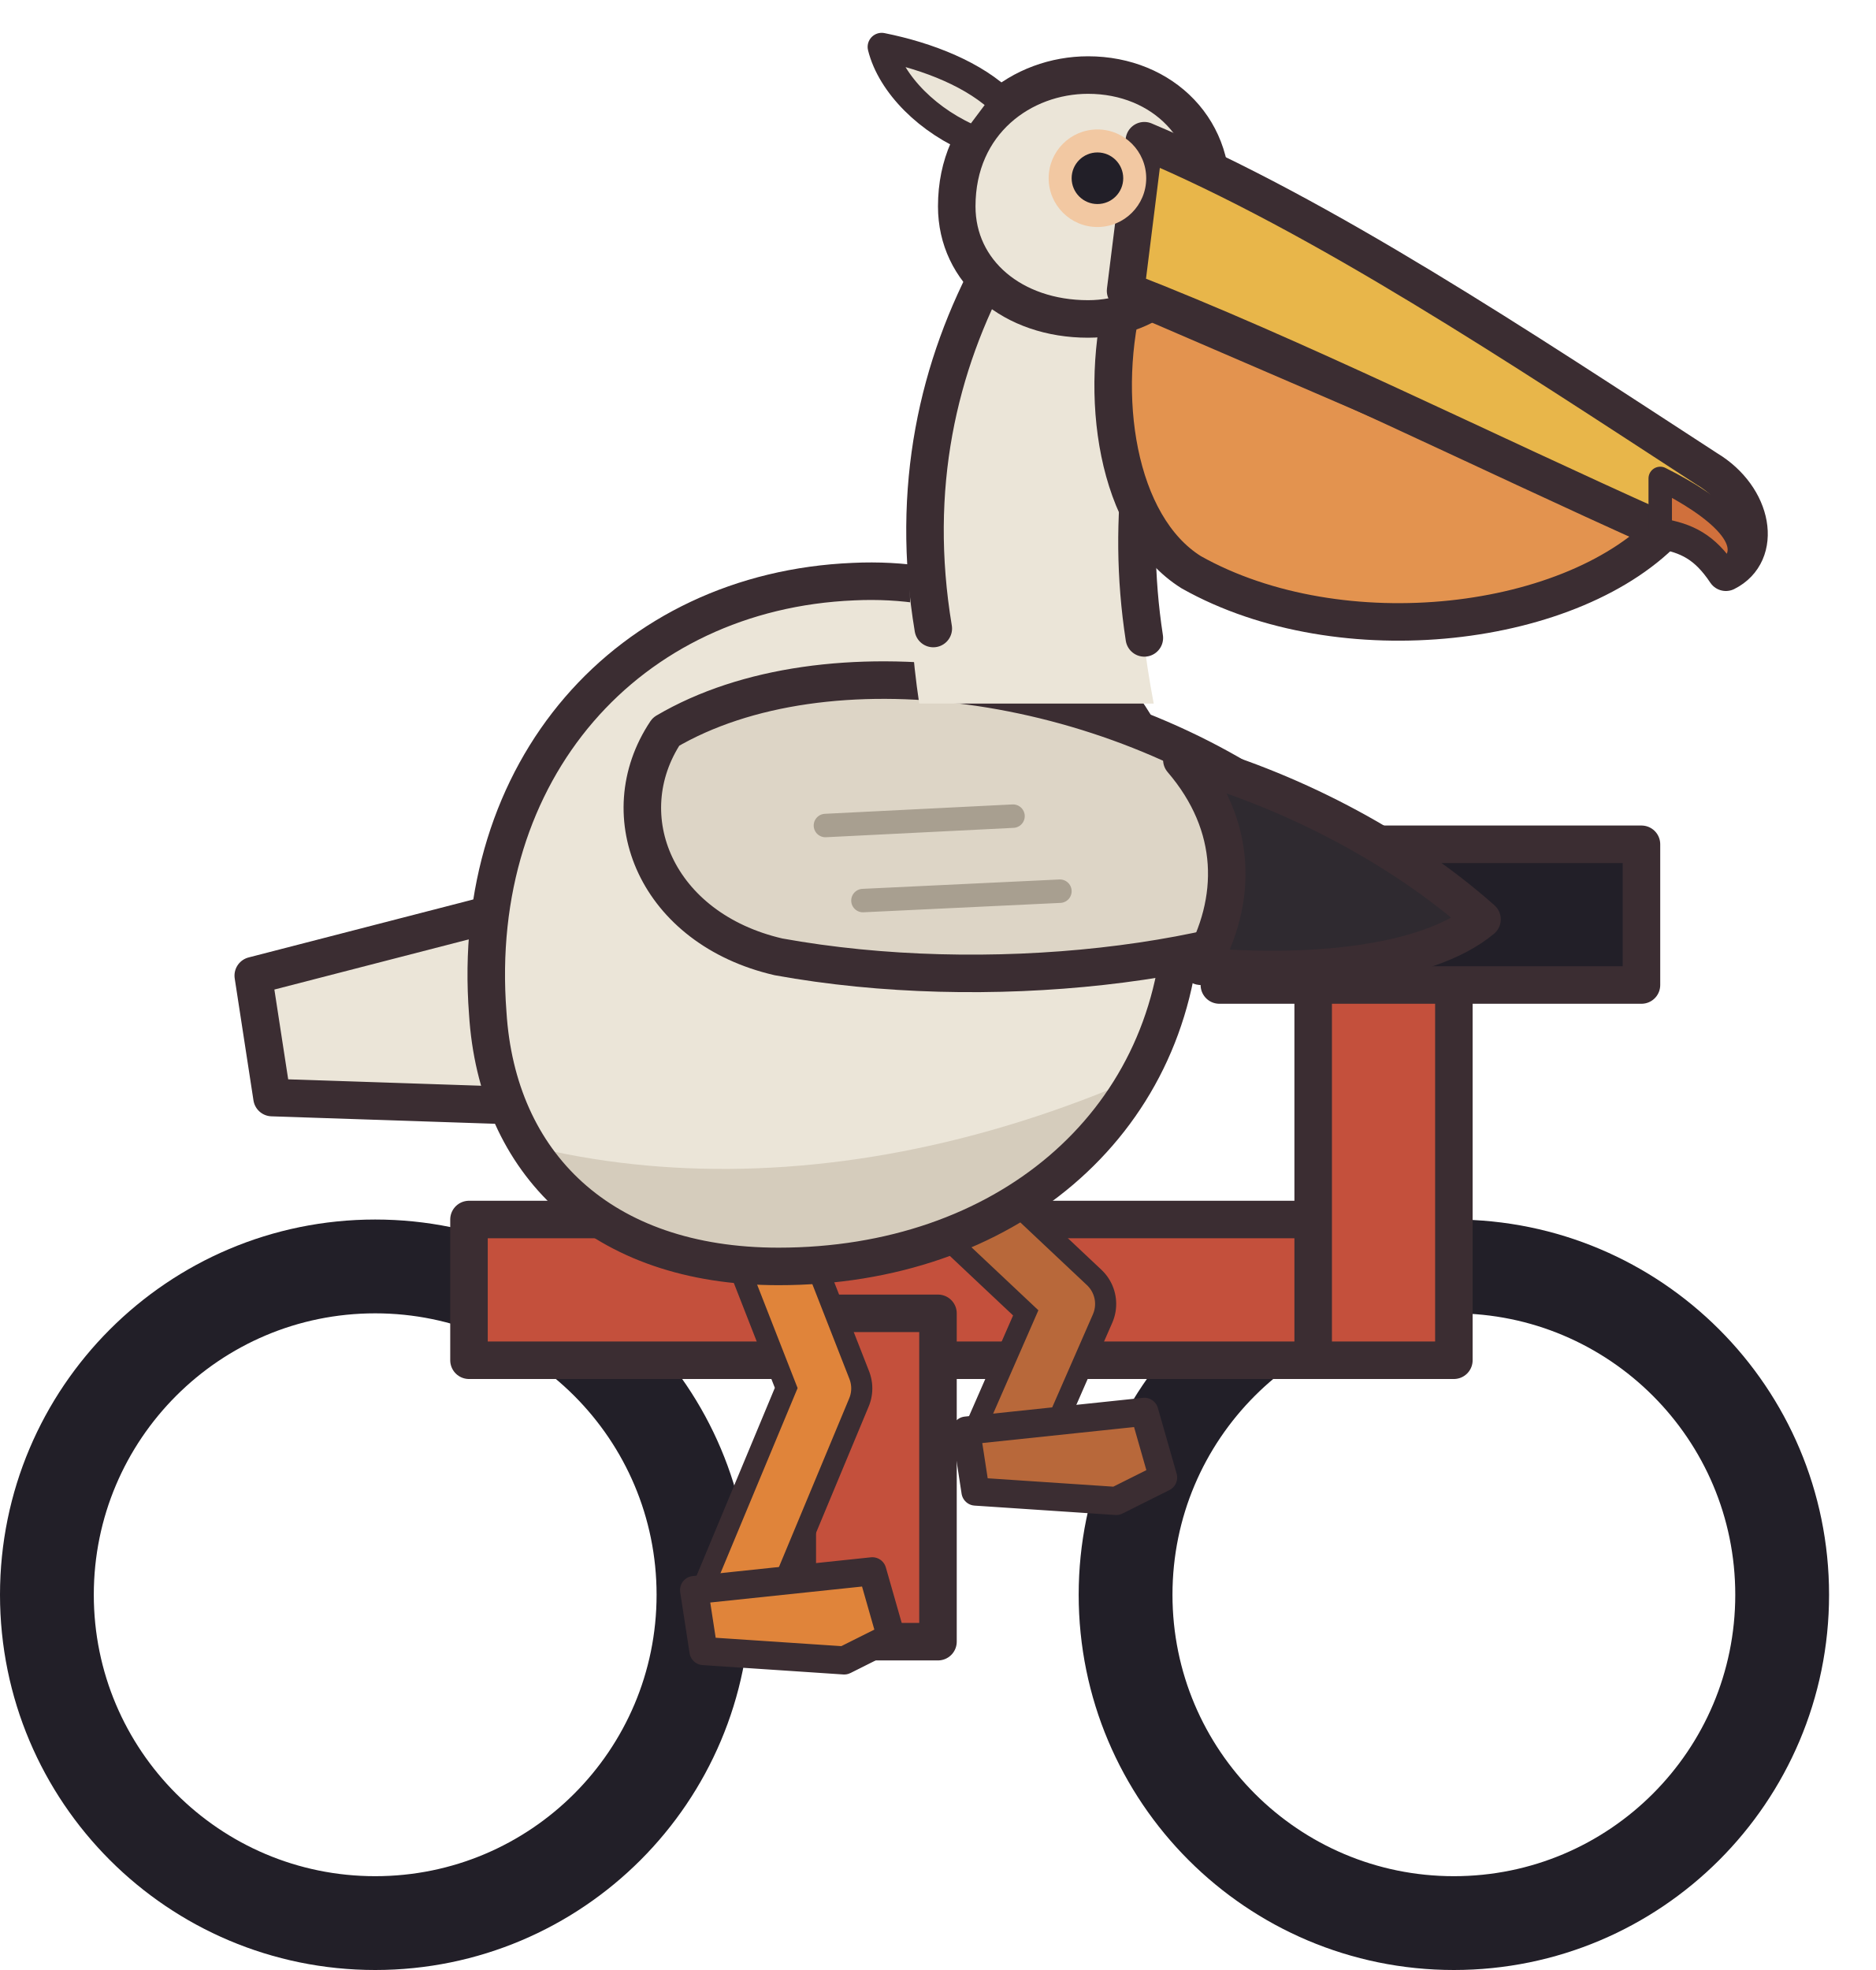
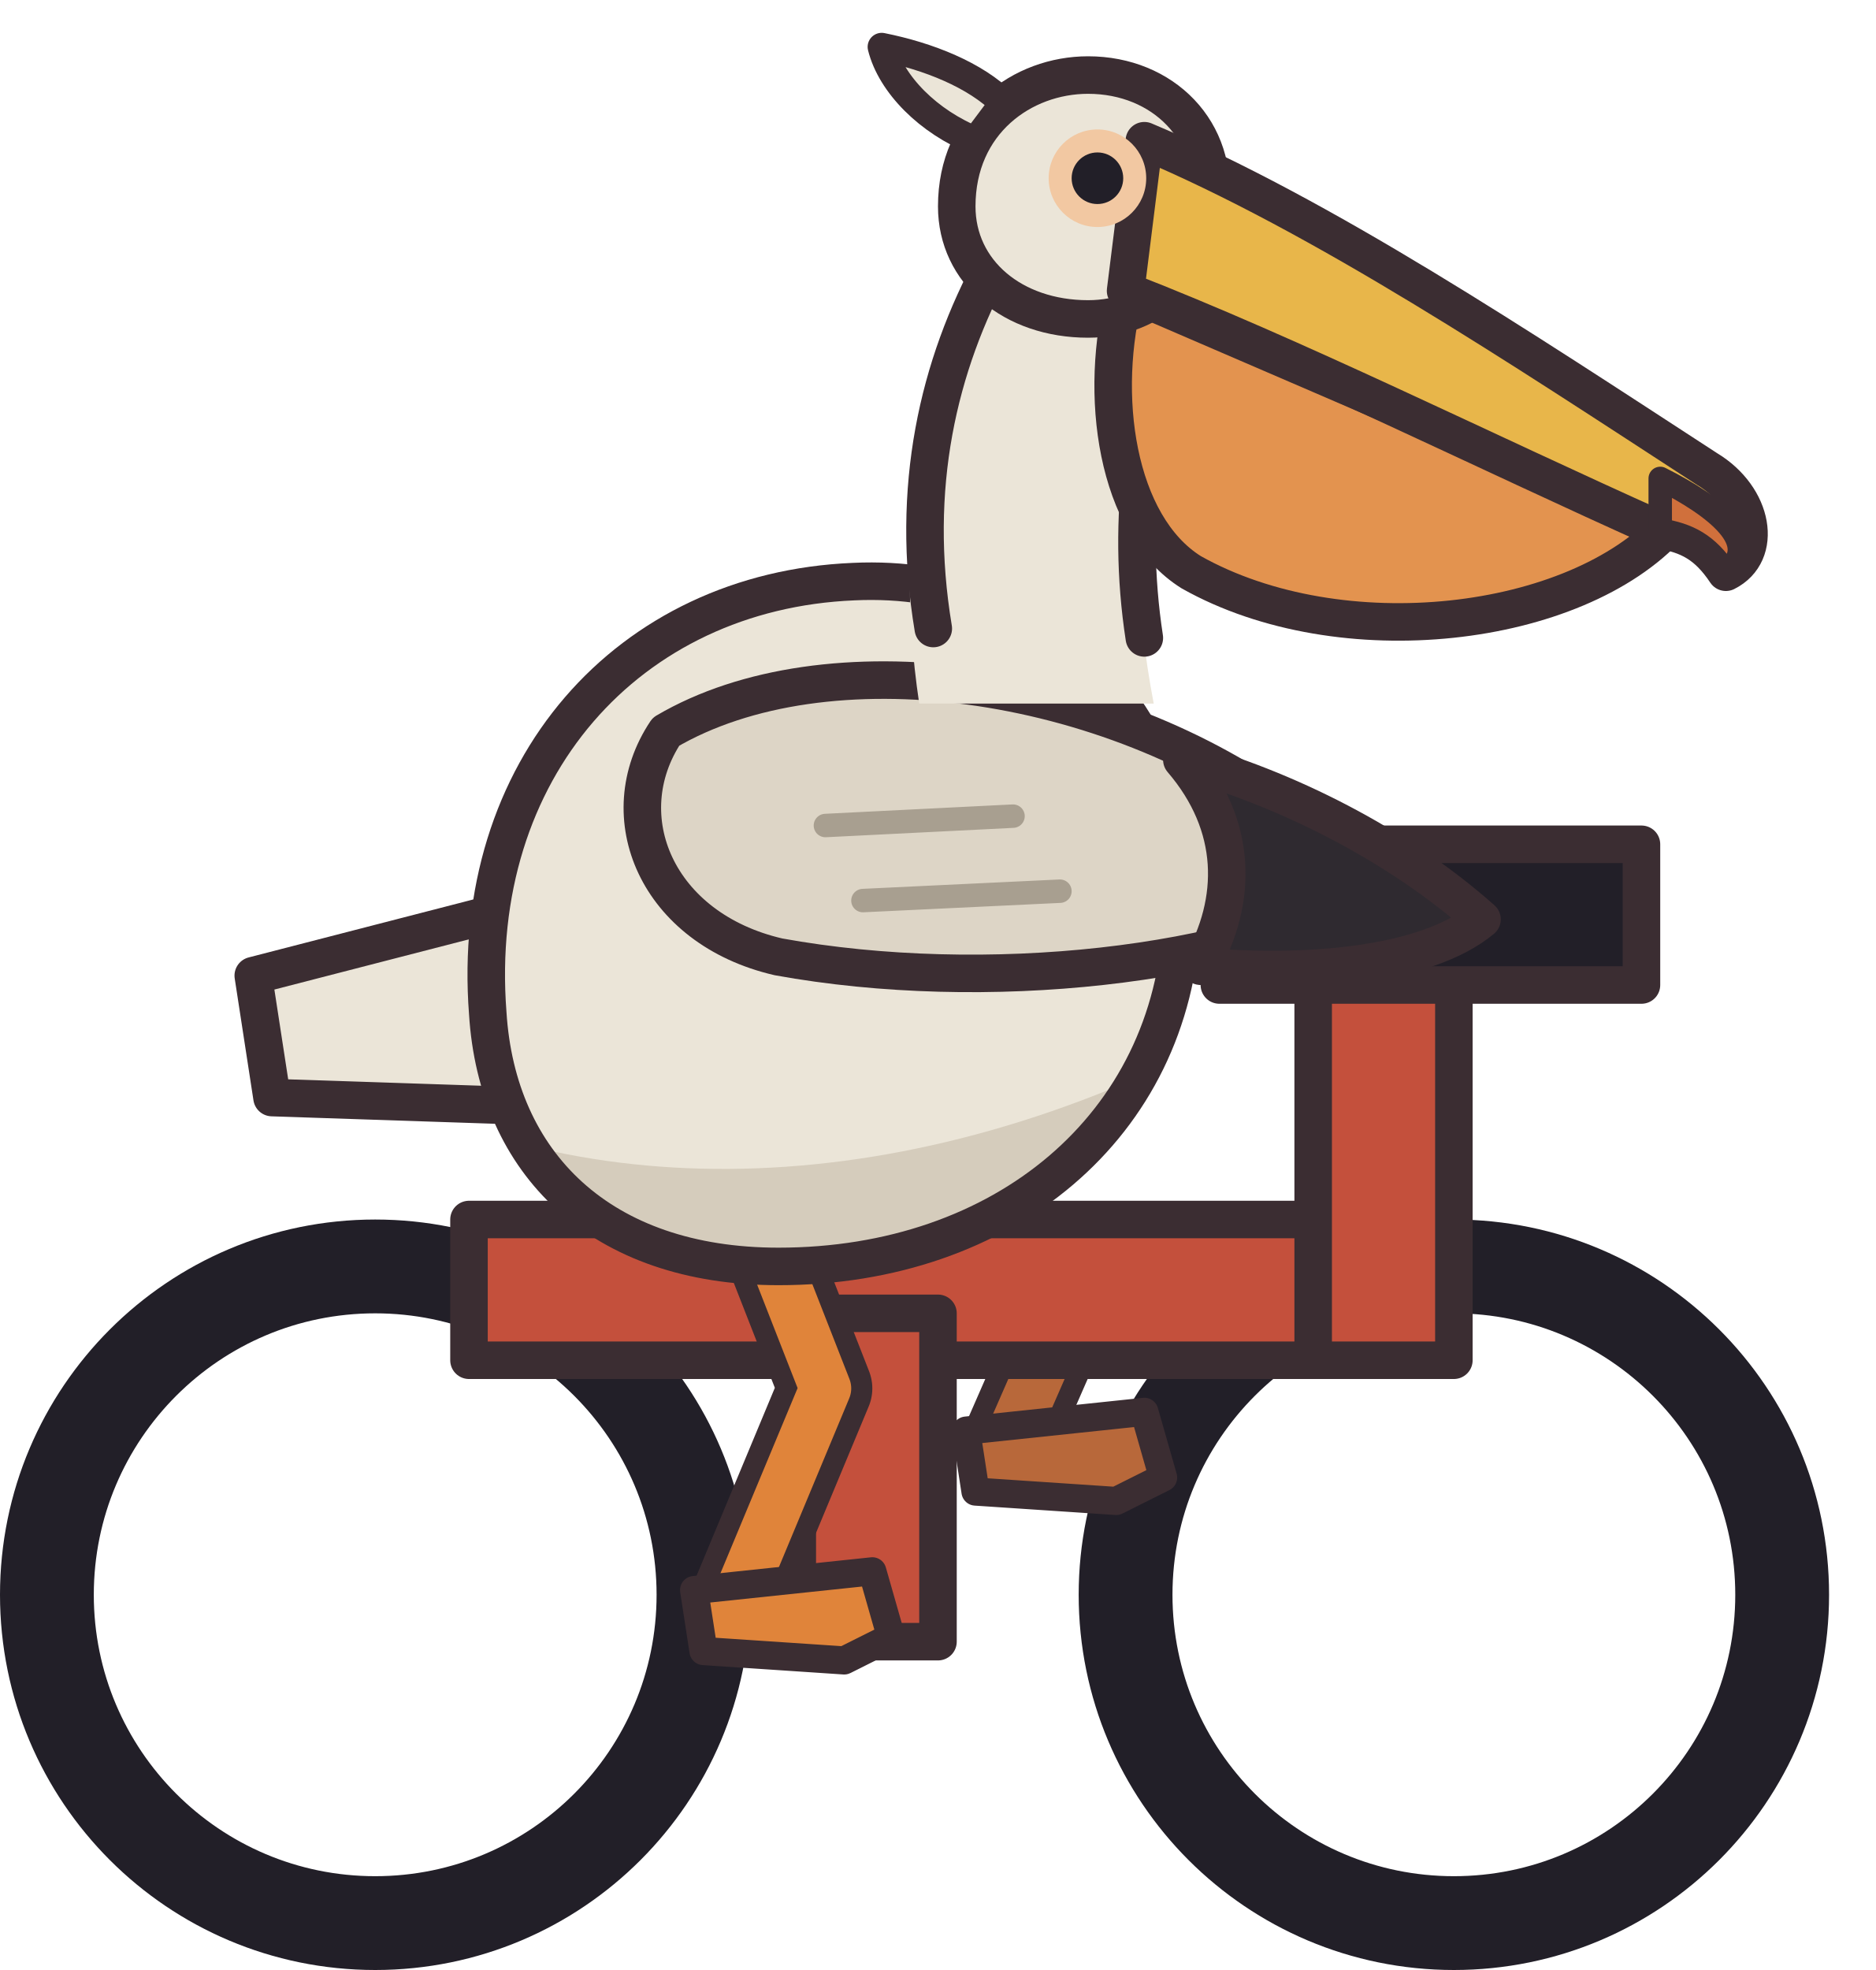
<svg xmlns="http://www.w3.org/2000/svg" width="40" height="42" viewBox="0 0 40 42" shape-rendering="geometricPrecision" stroke="#3b2d32" stroke-width="0.8" stroke-linejoin="round" stroke-linecap="round">
  <circle cx="8" cy="34" r="7" fill="none" stroke="#221f28" stroke-width="2" />
  <circle cx="31" cy="34" r="7" fill="none" stroke="#221f28" stroke-width="2" />
+   <path d="M19.4 24.6 L22.8 27.8 L21.4 31" fill="none" stroke="#3b2d32" stroke-width="2" />
+   <path d="M19.4 24.6 L22.8 27.8 L21.4 31" fill="none" stroke="#b8683a" stroke-width="1.1" />
+   <path d="M20.6 30.5 L24.4 30.1 L24.8 31.5 L23.8 32.0 L20.8 31.8 Z" fill="#b8683a" stroke-width="0.6" />
  <rect x="10" y="26" width="19" height="3" fill="#c4503c" />
  <rect x="17" y="28" width="3" height="7" fill="#c4503c" />
  <rect x="28" y="20" width="3" height="9" fill="#c4503c" />
  <rect x="26" y="18" width="9" height="3" fill="#221f28" />
-   <path d="M19.4 24.6 L22.8 27.8 L21.4 31" fill="none" stroke="#3b2d32" stroke-width="2" />
-   <path d="M19.4 24.6 L22.8 27.8 L21.4 31" fill="none" stroke="#b8683a" stroke-width="1.1" />
-   <path d="M20.6 30.5 L24.4 30.1 L24.8 31.5 L23.8 32.0 L20.8 31.8 Z" fill="#b8683a" stroke-width="0.6" />
  <path d="M11.6 19.2 L5.4 20.8 L5.8 23.4 L11.8 23.6 Z" fill="#ebe5d8" />
  <path d="M15.8 25 L17.6 29.6 L15.6 34.4" fill="none" stroke="#3b2d32" stroke-width="2" />
  <path d="M15.8 25 L17.6 29.6 L15.6 34.4" fill="none" stroke="#e0843a" stroke-width="1.1" />
  <path d="M14.8 33.9 L18.6 33.5 L19.0 34.9 L18.0 35.4 L15.0 35.2 Z" fill="#e0843a" stroke-width="0.6" />
  <clipPath id="pelican-body">
    <path d="M10.4 21.6 C10 16.4 13.4 12.6 18.2 12.4 C22.4 12.2 25.4 15.4 25.2 19.6 C25 24 21.4 27 16.6 27 C12.8 27 10.6 24.8 10.4 21.6 Z" />
  </clipPath>
  <path d="M10.4 21.6 C10 16.4 13.4 12.6 18.2 12.4 C22.4 12.2 25.4 15.4 25.2 19.6 C25 24 21.4 27 16.6 27 C12.8 27 10.6 24.8 10.4 21.6 Z" fill="#ebe5d8" stroke="none" />
  <g clip-path="url(#pelican-body)" stroke="none">
    <path d="M8 23.2 C13 25.8 20 25.6 27 21.6 L27 28 L8 28 Z" fill="#d5ccbc" />
  </g>
  <path d="M10.4 21.6 C10 16.4 13.4 12.6 18.2 12.4 C22.4 12.2 25.4 15.4 25.2 19.6 C25 24 21.4 27 16.6 27 C12.8 27 10.6 24.8 10.4 21.6 Z" fill="none" />
  <path d="M14.2 15.6 C17.6 13.6 23.6 14.4 27.6 17.4 L29.2 19 C26.4 20.6 21 21.2 16.6 20.4 C14 19.8 13 17.4 14.2 15.6 Z" fill="#ddd5c6" />
  <path d="M17.6 17.6 L21.6 17.4 M18.4 19.2 L22.6 19" fill="none" stroke="#a89f90" stroke-width="0.5" />
  <path d="M25.2 16.2 C27.4 16.8 29.8 18 31.6 19.6 C30.4 20.6 27.8 20.8 25.6 20.6 C26.4 19.2 26.4 17.6 25.2 16.2 Z" fill="#2f2a30" />
  <path d="M19.6 15 C19 11 19.8 7.6 21.2 5.4 L25.4 5.8 C24.6 8.2 23.8 10.8 24.6 15 Z" fill="#ebe5d8" stroke="none" />
  <path d="M19.9 13.4 C19.4 10.4 20 7.8 21.2 5.6 M24.4 13.6 C24 11 24.4 8.6 25.2 6.6" fill="none" />
  <path d="M24 6.2 L35.6 11.2 C33.6 13.4 28.6 14 25.4 12.2 C23.8 11.2 23.4 8.4 24 6.2 Z" fill="#e3934f" />
  <path d="M20.4 4.4 C20.4 2.6 21.8 1.6 23.2 1.6 C24.8 1.6 26 2.8 25.8 4.4 C25.6 5.8 24.6 6.8 23.2 6.8 C21.6 6.8 20.4 5.8 20.4 4.4 Z" fill="#ebe5d8" />
  <path d="M20.8 3 C19.8 2.6 19 1.8 18.8 1 C19.8 1.2 20.8 1.6 21.4 2.2 Z" fill="#ebe5d8" stroke-width="0.6" />
  <path d="M24.4 3 C28.2 4.6 32.4 7.4 36.4 10 C37.4 10.6 37.6 11.8 36.8 12.2 C36.4 11.6 36 11.4 35.4 11.3 C31.6 9.6 27.6 7.6 24 6.2 Z" fill="#e8b64a" />
  <path d="M35.4 10.2 C36.6 10.8 37.6 11.6 36.8 12.2 C36.4 11.6 36 11.4 35.4 11.3 Z" fill="#d0703c" stroke-width="0.5" />
  <circle cx="23.4" cy="3.8" r="1.04" fill="#f2c8a2" stroke="none" />
  <circle cx="23.4" cy="3.8" r="0.55" fill="#221f28" stroke="none" />
</svg>
